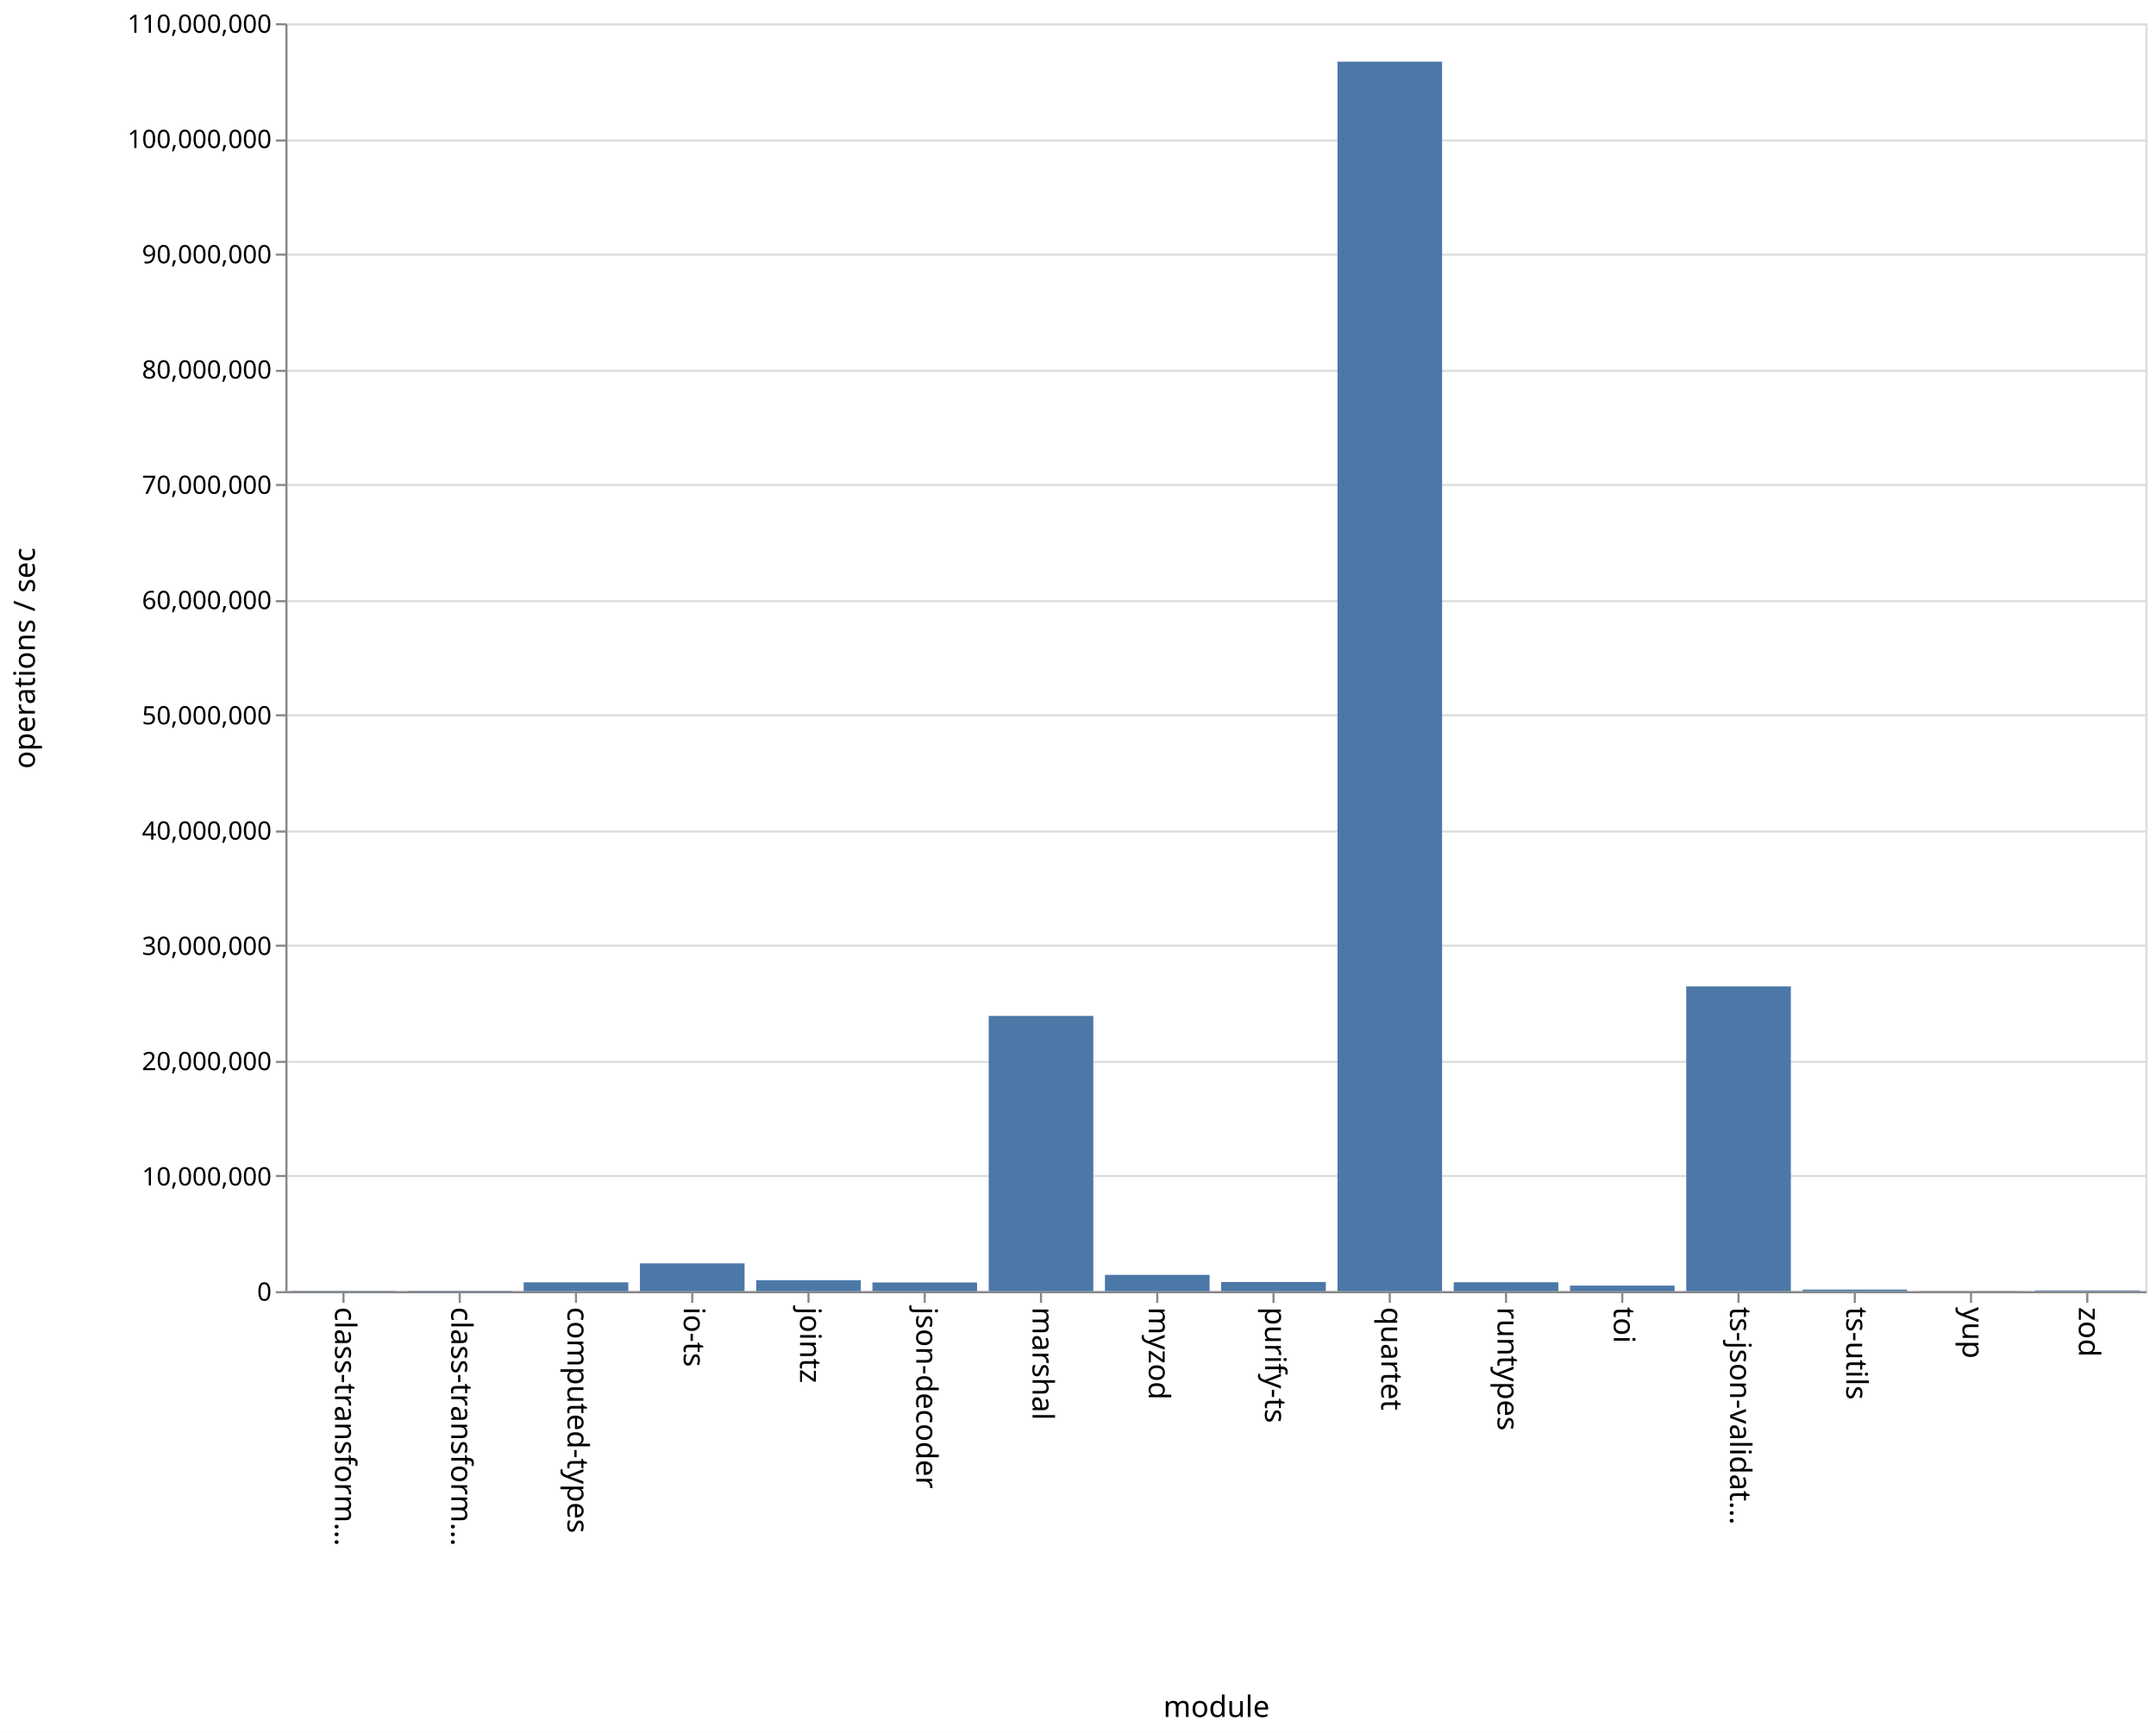
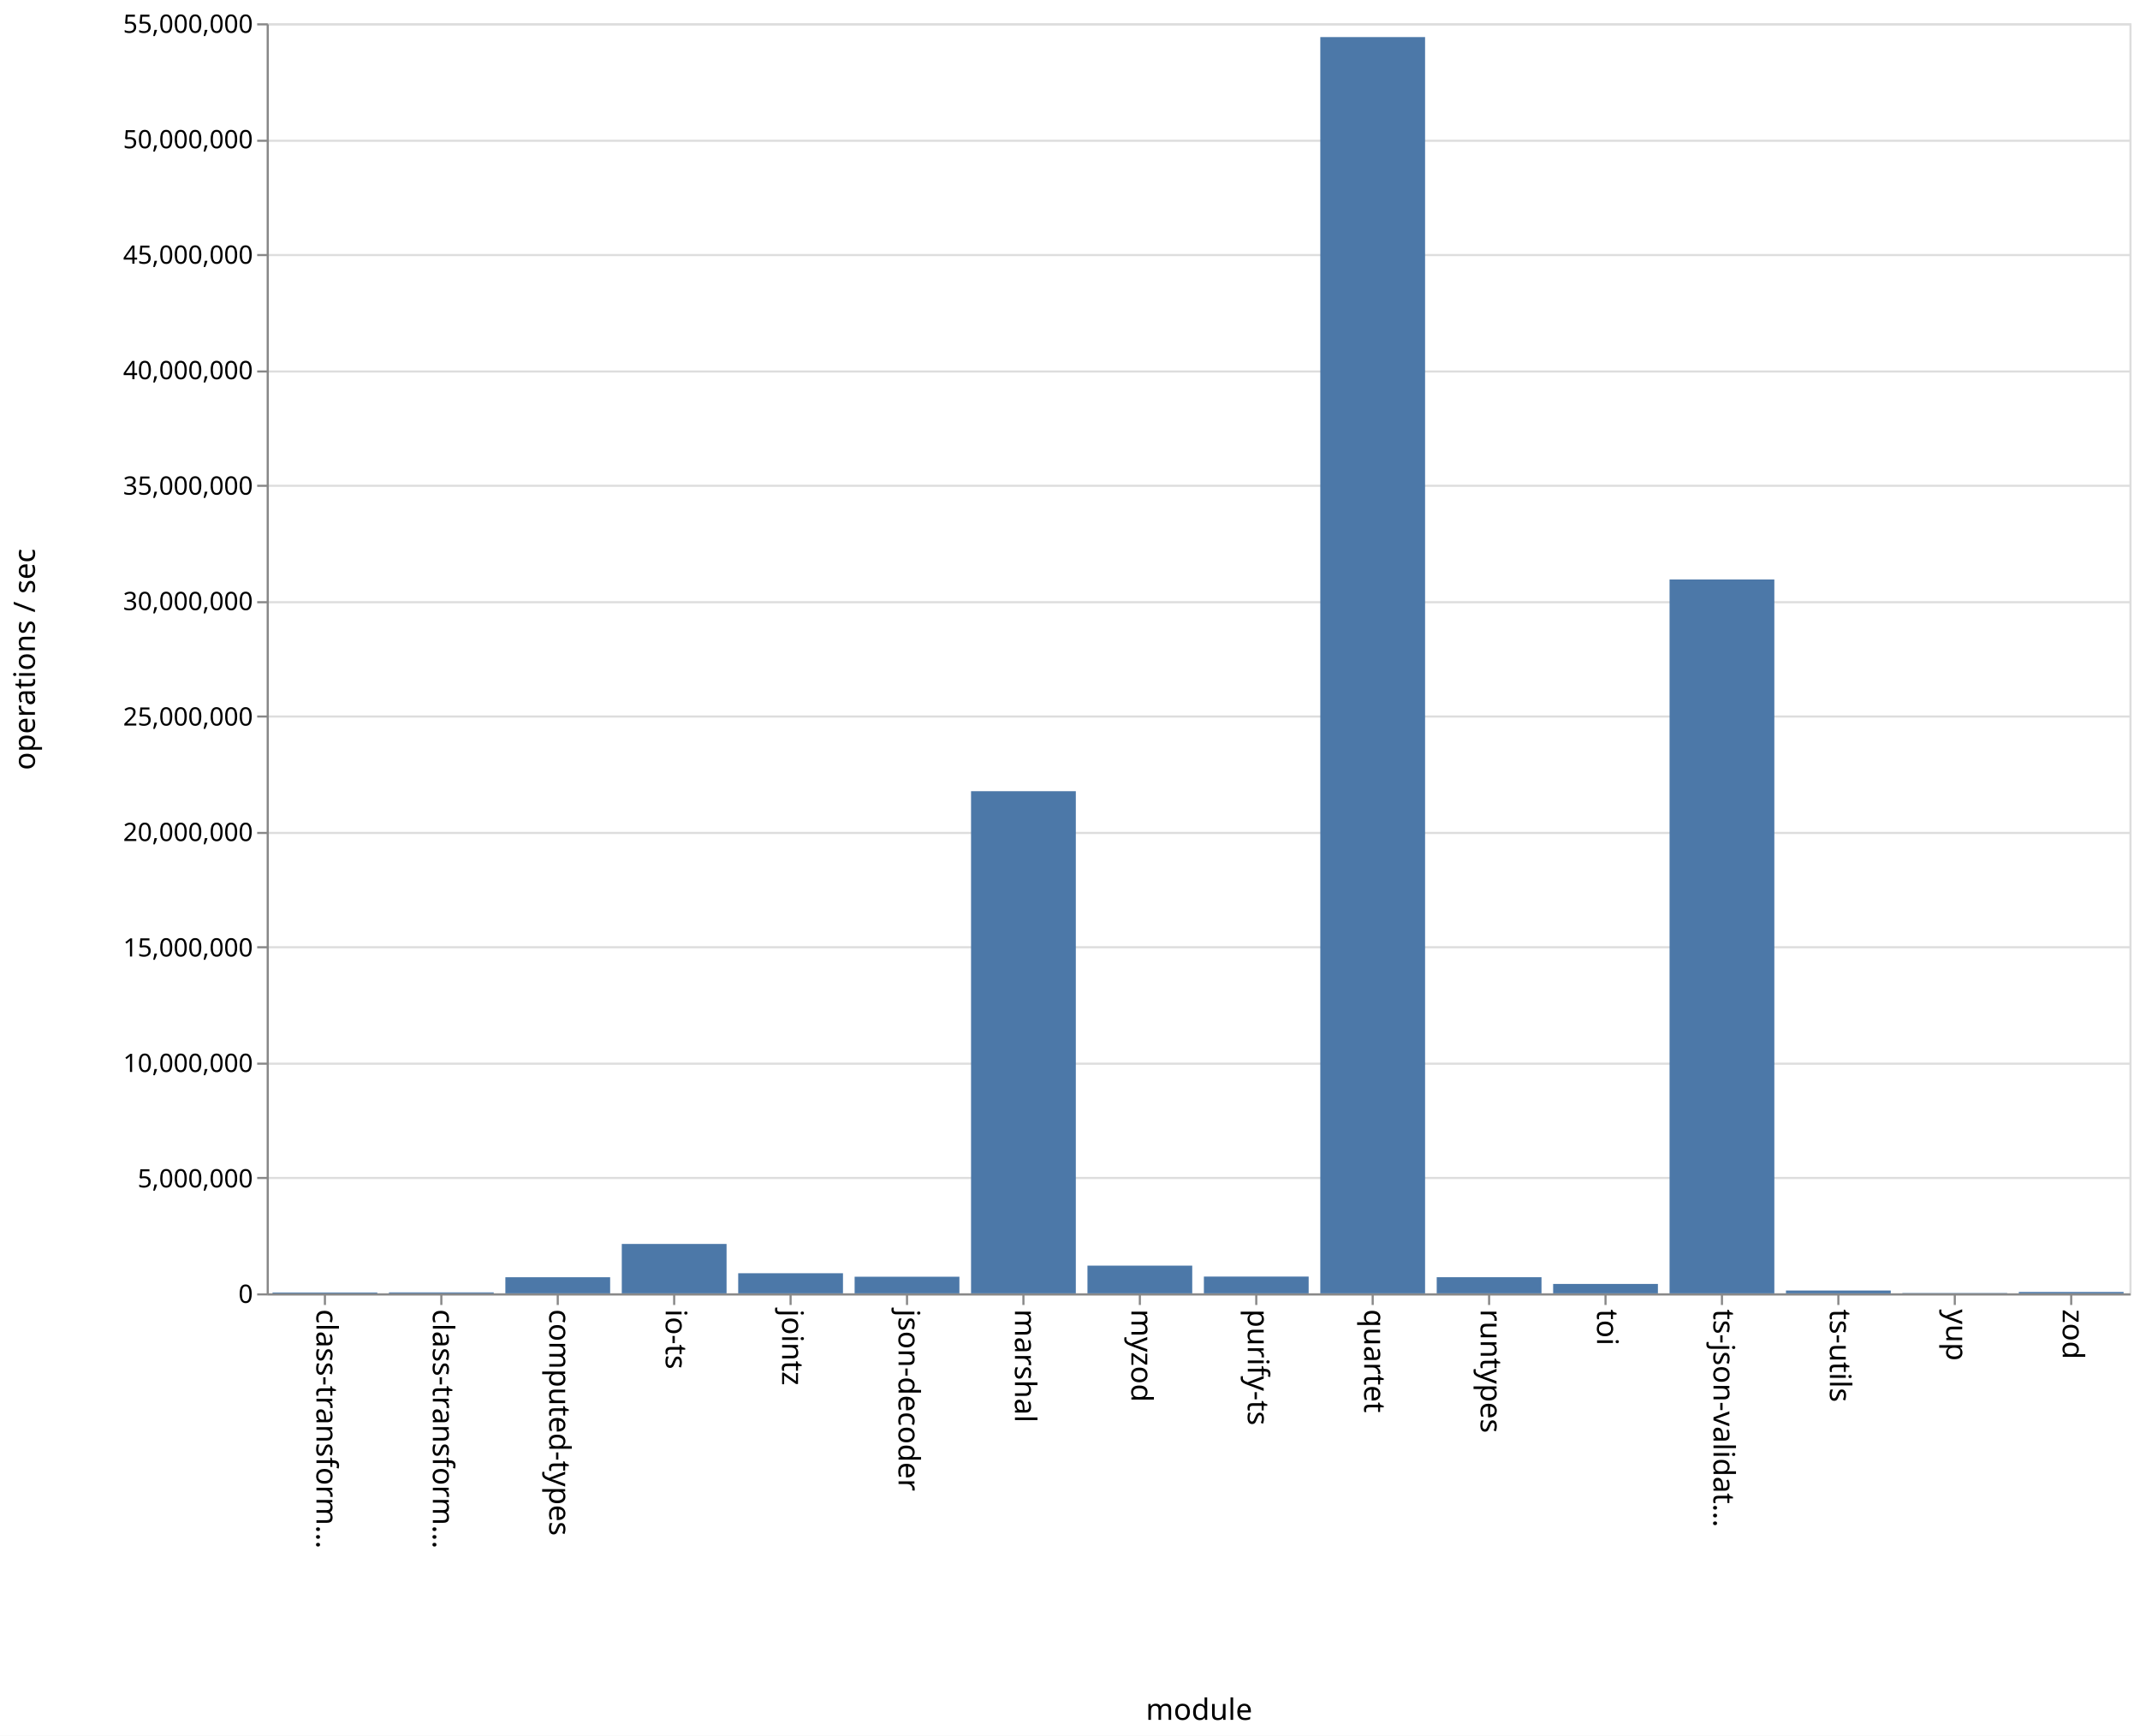
- <svg xmlns="http://www.w3.org/2000/svg" class="marks" width="1020" height="820" viewBox="0 0 1020 820" version="1.1">
-   <rect width="1020" height="820" fill="white" />
-   <g fill="none" stroke-miterlimit="10" transform="translate(135,11)">
+ <svg xmlns="http://www.w3.org/2000/svg" class="marks" width="1011" height="820" viewBox="0 0 1011 820" version="1.1">
+   <rect width="1011" height="820" fill="white" />
+   <g fill="none" stroke-miterlimit="10" transform="translate(126,11)">
    <g class="mark-group role-frame root" role="graphics-object" aria-roledescription="group mark container">
      <g transform="translate(0,0)">
        <path class="background" aria-hidden="true" d="M0.5,0.5h880v600h-880Z" stroke="#ddd" />
        <g>
          <g class="mark-group role-axis" aria-hidden="true">
            <g transform="translate(0.5,0.5)">
              <path class="background" aria-hidden="true" d="M0,0h0v0h0Z" pointer-events="none" />
              <g>
                <g class="mark-rule role-axis-grid" pointer-events="none">
                  <line transform="translate(0,600)" x2="880" y2="0" stroke="#ddd" stroke-width="1" opacity="1" />
                  <line transform="translate(0,545)" x2="880" y2="0" stroke="#ddd" stroke-width="1" opacity="1" />
                  <line transform="translate(0,491)" x2="880" y2="0" stroke="#ddd" stroke-width="1" opacity="1" />
                  <line transform="translate(0,436)" x2="880" y2="0" stroke="#ddd" stroke-width="1" opacity="1" />
                  <line transform="translate(0,382)" x2="880" y2="0" stroke="#ddd" stroke-width="1" opacity="1" />
                  <line transform="translate(0,327)" x2="880" y2="0" stroke="#ddd" stroke-width="1" opacity="1" />
                  <line transform="translate(0,273)" x2="880" y2="0" stroke="#ddd" stroke-width="1" opacity="1" />
                  <line transform="translate(0,218)" x2="880" y2="0" stroke="#ddd" stroke-width="1" opacity="1" />
                  <line transform="translate(0,164)" x2="880" y2="0" stroke="#ddd" stroke-width="1" opacity="1" />
                  <line transform="translate(0,109)" x2="880" y2="0" stroke="#ddd" stroke-width="1" opacity="1" />
                  <line transform="translate(0,55)" x2="880" y2="0" stroke="#ddd" stroke-width="1" opacity="1" />
                  <line transform="translate(0,0)" x2="880" y2="0" stroke="#ddd" stroke-width="1" opacity="1" />
                </g>
              </g>
              <path class="foreground" aria-hidden="true" d="" pointer-events="none" display="none" />
            </g>
          </g>
          <g class="mark-group role-axis" role="graphics-symbol" aria-roledescription="axis" aria-label="X-axis titled 'module' for a discrete scale with 16 values: class-transformer-validator-async, class-transformer-validator-sync, computed-types, io-ts, jointz, ending with zod">
            <g transform="translate(0.5,600.5)">
              <path class="background" aria-hidden="true" d="M0,0h0v0h0Z" pointer-events="none" />
              <g>
                <g class="mark-rule role-axis-tick" pointer-events="none">
                  <line transform="translate(27,0)" x2="0" y2="5" stroke="#888" stroke-width="1" opacity="1" />
                  <line transform="translate(82,0)" x2="0" y2="5" stroke="#888" stroke-width="1" opacity="1" />
                  <line transform="translate(137,0)" x2="0" y2="5" stroke="#888" stroke-width="1" opacity="1" />
                  <line transform="translate(192,0)" x2="0" y2="5" stroke="#888" stroke-width="1" opacity="1" />
                  <line transform="translate(247,0)" x2="0" y2="5" stroke="#888" stroke-width="1" opacity="1" />
                  <line transform="translate(302,0)" x2="0" y2="5" stroke="#888" stroke-width="1" opacity="1" />
                  <line transform="translate(357,0)" x2="0" y2="5" stroke="#888" stroke-width="1" opacity="1" />
                  <line transform="translate(412,0)" x2="0" y2="5" stroke="#888" stroke-width="1" opacity="1" />
                  <line transform="translate(467,0)" x2="0" y2="5" stroke="#888" stroke-width="1" opacity="1" />
                  <line transform="translate(522,0)" x2="0" y2="5" stroke="#888" stroke-width="1" opacity="1" />
                  <line transform="translate(577,0)" x2="0" y2="5" stroke="#888" stroke-width="1" opacity="1" />
                  <line transform="translate(632,0)" x2="0" y2="5" stroke="#888" stroke-width="1" opacity="1" />
                  <line transform="translate(687,0)" x2="0" y2="5" stroke="#888" stroke-width="1" opacity="1" />
                  <line transform="translate(742,0)" x2="0" y2="5" stroke="#888" stroke-width="1" opacity="1" />
                  <line transform="translate(797,0)" x2="0" y2="5" stroke="#888" stroke-width="1" opacity="1" />
                  <line transform="translate(852,0)" x2="0" y2="5" stroke="#888" stroke-width="1" opacity="1" />
                </g>
                <g class="mark-text role-axis-label" pointer-events="none">
                  <text text-anchor="start" transform="translate(27,7) rotate(90) translate(0,4)" font-family="sans-serif" font-size="14px" fill="#000" opacity="1">class-transform…</text>
                  <text text-anchor="start" transform="translate(82,7) rotate(90) translate(0,4)" font-family="sans-serif" font-size="14px" fill="#000" opacity="1">class-transform…</text>
                  <text text-anchor="start" transform="translate(137,7) rotate(90) translate(0,4)" font-family="sans-serif" font-size="14px" fill="#000" opacity="1">computed-types</text>
                  <text text-anchor="start" transform="translate(192,7) rotate(90) translate(0,4)" font-family="sans-serif" font-size="14px" fill="#000" opacity="1">io-ts</text>
                  <text text-anchor="start" transform="translate(247,7) rotate(90) translate(0,4)" font-family="sans-serif" font-size="14px" fill="#000" opacity="1">jointz</text>
                  <text text-anchor="start" transform="translate(302,7) rotate(90) translate(0,4)" font-family="sans-serif" font-size="14px" fill="#000" opacity="1">json-decoder</text>
                  <text text-anchor="start" transform="translate(357,7) rotate(90) translate(0,4)" font-family="sans-serif" font-size="14px" fill="#000" opacity="1">marshal</text>
                  <text text-anchor="start" transform="translate(412,7) rotate(90) translate(0,4)" font-family="sans-serif" font-size="14px" fill="#000" opacity="1">myzod</text>
                  <text text-anchor="start" transform="translate(467,7) rotate(90) translate(0,4)" font-family="sans-serif" font-size="14px" fill="#000" opacity="1">purify-ts</text>
                  <text text-anchor="start" transform="translate(522,7) rotate(90) translate(0,4)" font-family="sans-serif" font-size="14px" fill="#000" opacity="1">quartet</text>
                  <text text-anchor="start" transform="translate(577,7) rotate(90) translate(0,4)" font-family="sans-serif" font-size="14px" fill="#000" opacity="1">runtypes</text>
                  <text text-anchor="start" transform="translate(632,7) rotate(90) translate(0,4)" font-family="sans-serif" font-size="14px" fill="#000" opacity="1">toi</text>
                  <text text-anchor="start" transform="translate(687,7) rotate(90) translate(0,4)" font-family="sans-serif" font-size="14px" fill="#000" opacity="1">ts-json-validat…</text>
                  <text text-anchor="start" transform="translate(742,7) rotate(90) translate(0,4)" font-family="sans-serif" font-size="14px" fill="#000" opacity="1">ts-utils</text>
                  <text text-anchor="start" transform="translate(797,7) rotate(90) translate(0,4)" font-family="sans-serif" font-size="14px" fill="#000" opacity="1">yup</text>
                  <text text-anchor="start" transform="translate(852,7) rotate(90) translate(0,4)" font-family="sans-serif" font-size="14px" fill="#000" opacity="1">zod</text>
                </g>
                <g class="mark-rule role-axis-domain" pointer-events="none">
                  <line transform="translate(0,0)" x2="880" y2="0" stroke="#888" stroke-width="1" opacity="1" />
                </g>
                <g class="mark-text role-axis-title" pointer-events="none">
                  <text text-anchor="middle" transform="translate(440,201)" font-family="sans-serif" font-size="14px" font-weight="normal" fill="#000" opacity="1">module</text>
                </g>
              </g>
              <path class="foreground" aria-hidden="true" d="" pointer-events="none" display="none" />
            </g>
          </g>
-           <g class="mark-group role-axis" role="graphics-symbol" aria-roledescription="axis" aria-label="Y-axis titled 'operations / sec' for a linear scale with values from 0 to 110,000,000">
+           <g class="mark-group role-axis" role="graphics-symbol" aria-roledescription="axis" aria-label="Y-axis titled 'operations / sec' for a linear scale with values from 0 to 55,000,000">
            <g transform="translate(0.5,0.5)">
              <path class="background" aria-hidden="true" d="M0,0h0v0h0Z" pointer-events="none" />
              <g>
                <g class="mark-rule role-axis-tick" pointer-events="none">
                  <line transform="translate(0,600)" x2="-5" y2="0" stroke="#888" stroke-width="1" opacity="1" />
                  <line transform="translate(0,545)" x2="-5" y2="0" stroke="#888" stroke-width="1" opacity="1" />
                  <line transform="translate(0,491)" x2="-5" y2="0" stroke="#888" stroke-width="1" opacity="1" />
                  <line transform="translate(0,436)" x2="-5" y2="0" stroke="#888" stroke-width="1" opacity="1" />
                  <line transform="translate(0,382)" x2="-5" y2="0" stroke="#888" stroke-width="1" opacity="1" />
                  <line transform="translate(0,327)" x2="-5" y2="0" stroke="#888" stroke-width="1" opacity="1" />
                  <line transform="translate(0,273)" x2="-5" y2="0" stroke="#888" stroke-width="1" opacity="1" />
                  <line transform="translate(0,218)" x2="-5" y2="0" stroke="#888" stroke-width="1" opacity="1" />
                  <line transform="translate(0,164)" x2="-5" y2="0" stroke="#888" stroke-width="1" opacity="1" />
                  <line transform="translate(0,109)" x2="-5" y2="0" stroke="#888" stroke-width="1" opacity="1" />
                  <line transform="translate(0,55)" x2="-5" y2="0" stroke="#888" stroke-width="1" opacity="1" />
                  <line transform="translate(0,0)" x2="-5" y2="0" stroke="#888" stroke-width="1" opacity="1" />
                </g>
                <g class="mark-text role-axis-label" pointer-events="none">
                  <text text-anchor="end" transform="translate(-7,604)" font-family="sans-serif" font-size="12px" fill="#000" opacity="1">0</text>
-                   <text text-anchor="end" transform="translate(-7,549.4545)" font-family="sans-serif" font-size="12px" fill="#000" opacity="1">10,000,000</text>
-                   <text text-anchor="end" transform="translate(-7,494.9091)" font-family="sans-serif" font-size="12px" fill="#000" opacity="1">20,000,000</text>
-                   <text text-anchor="end" transform="translate(-7,440.3636)" font-family="sans-serif" font-size="12px" fill="#000" opacity="1">30,000,000</text>
-                   <text text-anchor="end" transform="translate(-7,385.8182)" font-family="sans-serif" font-size="12px" fill="#000" opacity="1">40,000,000</text>
-                   <text text-anchor="end" transform="translate(-7,331.2727)" font-family="sans-serif" font-size="12px" fill="#000" opacity="1">50,000,000</text>
-                   <text text-anchor="end" transform="translate(-7,276.7273)" font-family="sans-serif" font-size="12px" fill="#000" opacity="1">60,000,000</text>
-                   <text text-anchor="end" transform="translate(-7,222.1818)" font-family="sans-serif" font-size="12px" fill="#000" opacity="1">70,000,000</text>
-                   <text text-anchor="end" transform="translate(-7,167.6364)" font-family="sans-serif" font-size="12px" fill="#000" opacity="1">80,000,000</text>
-                   <text text-anchor="end" transform="translate(-7,113.0909)" font-family="sans-serif" font-size="12px" fill="#000" opacity="1">90,000,000</text>
-                   <text text-anchor="end" transform="translate(-7,58.54545)" font-family="sans-serif" font-size="12px" fill="#000" opacity="1">100,000,000</text>
-                   <text text-anchor="end" transform="translate(-7,4)" font-family="sans-serif" font-size="12px" fill="#000" opacity="1">110,000,000</text>
+                   <text text-anchor="end" transform="translate(-7,549.4545)" font-family="sans-serif" font-size="12px" fill="#000" opacity="1">5,000,000</text>
+                   <text text-anchor="end" transform="translate(-7,494.9091)" font-family="sans-serif" font-size="12px" fill="#000" opacity="1">10,000,000</text>
+                   <text text-anchor="end" transform="translate(-7,440.3636)" font-family="sans-serif" font-size="12px" fill="#000" opacity="1">15,000,000</text>
+                   <text text-anchor="end" transform="translate(-7,385.8182)" font-family="sans-serif" font-size="12px" fill="#000" opacity="1">20,000,000</text>
+                   <text text-anchor="end" transform="translate(-7,331.2727)" font-family="sans-serif" font-size="12px" fill="#000" opacity="1">25,000,000</text>
+                   <text text-anchor="end" transform="translate(-7,276.7273)" font-family="sans-serif" font-size="12px" fill="#000" opacity="1">30,000,000</text>
+                   <text text-anchor="end" transform="translate(-7,222.1818)" font-family="sans-serif" font-size="12px" fill="#000" opacity="1">35,000,000</text>
+                   <text text-anchor="end" transform="translate(-7,167.6364)" font-family="sans-serif" font-size="12px" fill="#000" opacity="1">40,000,000</text>
+                   <text text-anchor="end" transform="translate(-7,113.0909)" font-family="sans-serif" font-size="12px" fill="#000" opacity="1">45,000,000</text>
+                   <text text-anchor="end" transform="translate(-7,58.54545)" font-family="sans-serif" font-size="12px" fill="#000" opacity="1">50,000,000</text>
+                   <text text-anchor="end" transform="translate(-7,4)" font-family="sans-serif" font-size="12px" fill="#000" opacity="1">55,000,000</text>
                </g>
                <g class="mark-rule role-axis-domain" pointer-events="none">
                  <line transform="translate(0,600)" x2="0" y2="-600" stroke="#888" stroke-width="1" opacity="1" />
                </g>
                <g class="mark-text role-axis-title" pointer-events="none">
-                   <text text-anchor="middle" transform="translate(-116,300) rotate(-90) translate(0,-3)" font-family="sans-serif" font-size="14px" font-weight="normal" fill="#000" opacity="1">operations / sec</text>
+                   <text text-anchor="middle" transform="translate(-107,300) rotate(-90) translate(0,-3)" font-family="sans-serif" font-size="14px" font-weight="normal" fill="#000" opacity="1">operations / sec</text>
                </g>
              </g>
              <path class="foreground" aria-hidden="true" d="" pointer-events="none" display="none" />
            </g>
          </g>
          <g class="mark-rect role-mark marks" role="graphics-object" aria-roledescription="rect mark container">
-             <path aria-label="operations / sec: 31042; module: class-transformer-validator-async" role="graphics-symbol" aria-roledescription="bar" d="M2.75,599.831h49.5v0.169h-49.5Z" fill="#4c78a8" />
-             <path aria-label="operations / sec: 33888; module: class-transformer-validator-sync" role="graphics-symbol" aria-roledescription="bar" d="M57.75,599.815h49.5v0.185h-49.5Z" fill="#4c78a8" />
-             <path aria-label="operations / sec: 766399; module: computed-types" role="graphics-symbol" aria-roledescription="bar" d="M112.75,595.82h49.5v4.18h-49.5Z" fill="#4c78a8" />
-             <path aria-label="operations / sec: 2412343; module: io-ts" role="graphics-symbol" aria-roledescription="bar" d="M167.75,586.842h49.5v13.158h-49.5Z" fill="#4c78a8" />
-             <path aria-label="operations / sec: 951997; module: jointz" role="graphics-symbol" aria-roledescription="bar" d="M222.75,594.807h49.5v5.193h-49.5Z" fill="#4c78a8" />
-             <path aria-label="operations / sec: 755511; module: json-decoder" role="graphics-symbol" aria-roledescription="bar" d="M277.75,595.879h49.5v4.121h-49.5Z" fill="#4c78a8" />
-             <path aria-label="operations / sec: 23879316; module: marshal" role="graphics-symbol" aria-roledescription="bar" d="M332.75,469.749h49.5v130.251h-49.5Z" fill="#4c78a8" />
-             <path aria-label="operations / sec: 1414184; module: myzod" role="graphics-symbol" aria-roledescription="bar" d="M387.75,592.286h49.5v7.714h-49.5Z" fill="#4c78a8" />
-             <path aria-label="operations / sec: 796560; module: purify-ts" role="graphics-symbol" aria-roledescription="bar" d="M442.75,595.655h49.5v4.345h-49.5Z" fill="#4c78a8" />
-             <path aria-label="operations / sec: 106666110; module: quartet" role="graphics-symbol" aria-roledescription="bar" d="M497.75,18.185h49.5v581.815h-49.5Z" fill="#4c78a8" />
-             <path aria-label="operations / sec: 772244; module: runtypes" role="graphics-symbol" aria-roledescription="bar" d="M552.75,595.788h49.5v4.212h-49.5Z" fill="#4c78a8" />
-             <path aria-label="operations / sec: 481935; module: toi" role="graphics-symbol" aria-roledescription="bar" d="M607.75,597.371h49.5v2.629h-49.5Z" fill="#4c78a8" />
-             <path aria-label="operations / sec: 26438544; module: ts-json-validator" role="graphics-symbol" aria-roledescription="bar" d="M662.75,455.79h49.5v144.21h-49.5Z" fill="#4c78a8" />
-             <path aria-label="operations / sec: 137192; module: ts-utils" role="graphics-symbol" aria-roledescription="bar" d="M717.75,599.252h49.5v0.748h-49.5Z" fill="#4c78a8" />
-             <path aria-label="operations / sec: 16568; module: yup" role="graphics-symbol" aria-roledescription="bar" d="M772.75,599.91h49.5v0.09h-49.5Z" fill="#4c78a8" />
-             <path aria-label="operations / sec: 64112; module: zod" role="graphics-symbol" aria-roledescription="bar" d="M827.75,599.65h49.5v0.35h-49.5Z" fill="#4c78a8" />
+             <path aria-label="operations / sec: 37131; module: class-transformer-validator-async" role="graphics-symbol" aria-roledescription="bar" d="M2.75,599.595h49.5v0.405h-49.5Z" fill="#4c78a8" />
+             <path aria-label="operations / sec: 41035; module: class-transformer-validator-sync" role="graphics-symbol" aria-roledescription="bar" d="M57.75,599.552h49.5v0.448h-49.5Z" fill="#4c78a8" />
+             <path aria-label="operations / sec: 697034; module: computed-types" role="graphics-symbol" aria-roledescription="bar" d="M112.75,592.396h49.5v7.604h-49.5Z" fill="#4c78a8" />
+             <path aria-label="operations / sec: 2138725; module: io-ts" role="graphics-symbol" aria-roledescription="bar" d="M167.75,576.668h49.5v23.332h-49.5Z" fill="#4c78a8" />
+             <path aria-label="operations / sec: 870365; module: jointz" role="graphics-symbol" aria-roledescription="bar" d="M222.75,590.505h49.5v9.495h-49.5Z" fill="#4c78a8" />
+             <path aria-label="operations / sec: 719143; module: json-decoder" role="graphics-symbol" aria-roledescription="bar" d="M277.75,592.155h49.5v7.845h-49.5Z" fill="#4c78a8" />
+             <path aria-label="operations / sec: 21745349; module: marshal" role="graphics-symbol" aria-roledescription="bar" d="M332.75,362.778h49.5v237.222h-49.5Z" fill="#4c78a8" />
+             <path aria-label="operations / sec: 1199510; module: myzod" role="graphics-symbol" aria-roledescription="bar" d="M387.75,586.914h49.5v13.086h-49.5Z" fill="#4c78a8" />
+             <path aria-label="operations / sec: 726020; module: purify-ts" role="graphics-symbol" aria-roledescription="bar" d="M442.75,592.08h49.5v7.92h-49.5Z" fill="#4c78a8" />
+             <path aria-label="operations / sec: 54402552; module: quartet" role="graphics-symbol" aria-roledescription="bar" d="M497.75,6.518h49.5v593.482h-49.5Z" fill="#4c78a8" />
+             <path aria-label="operations / sec: 698293; module: runtypes" role="graphics-symbol" aria-roledescription="bar" d="M552.75,592.382h49.5v7.618h-49.5Z" fill="#4c78a8" />
+             <path aria-label="operations / sec: 406877; module: toi" role="graphics-symbol" aria-roledescription="bar" d="M607.75,595.561h49.5v4.439h-49.5Z" fill="#4c78a8" />
+             <path aria-label="operations / sec: 30914775; module: ts-json-validator" role="graphics-symbol" aria-roledescription="bar" d="M662.75,262.748h49.5v337.252h-49.5Z" fill="#4c78a8" />
+             <path aria-label="operations / sec: 122030; module: ts-utils" role="graphics-symbol" aria-roledescription="bar" d="M717.75,598.669h49.5v1.331h-49.5Z" fill="#4c78a8" />
+             <path aria-label="operations / sec: 14033; module: yup" role="graphics-symbol" aria-roledescription="bar" d="M772.75,599.847h49.5v0.153h-49.5Z" fill="#4c78a8" />
+             <path aria-label="operations / sec: 60264; module: zod" role="graphics-symbol" aria-roledescription="bar" d="M827.75,599.343h49.5v0.657h-49.5Z" fill="#4c78a8" />
          </g>
        </g>
        <path class="foreground" aria-hidden="true" d="" display="none" />
      </g>
    </g>
  </g>
</svg>
